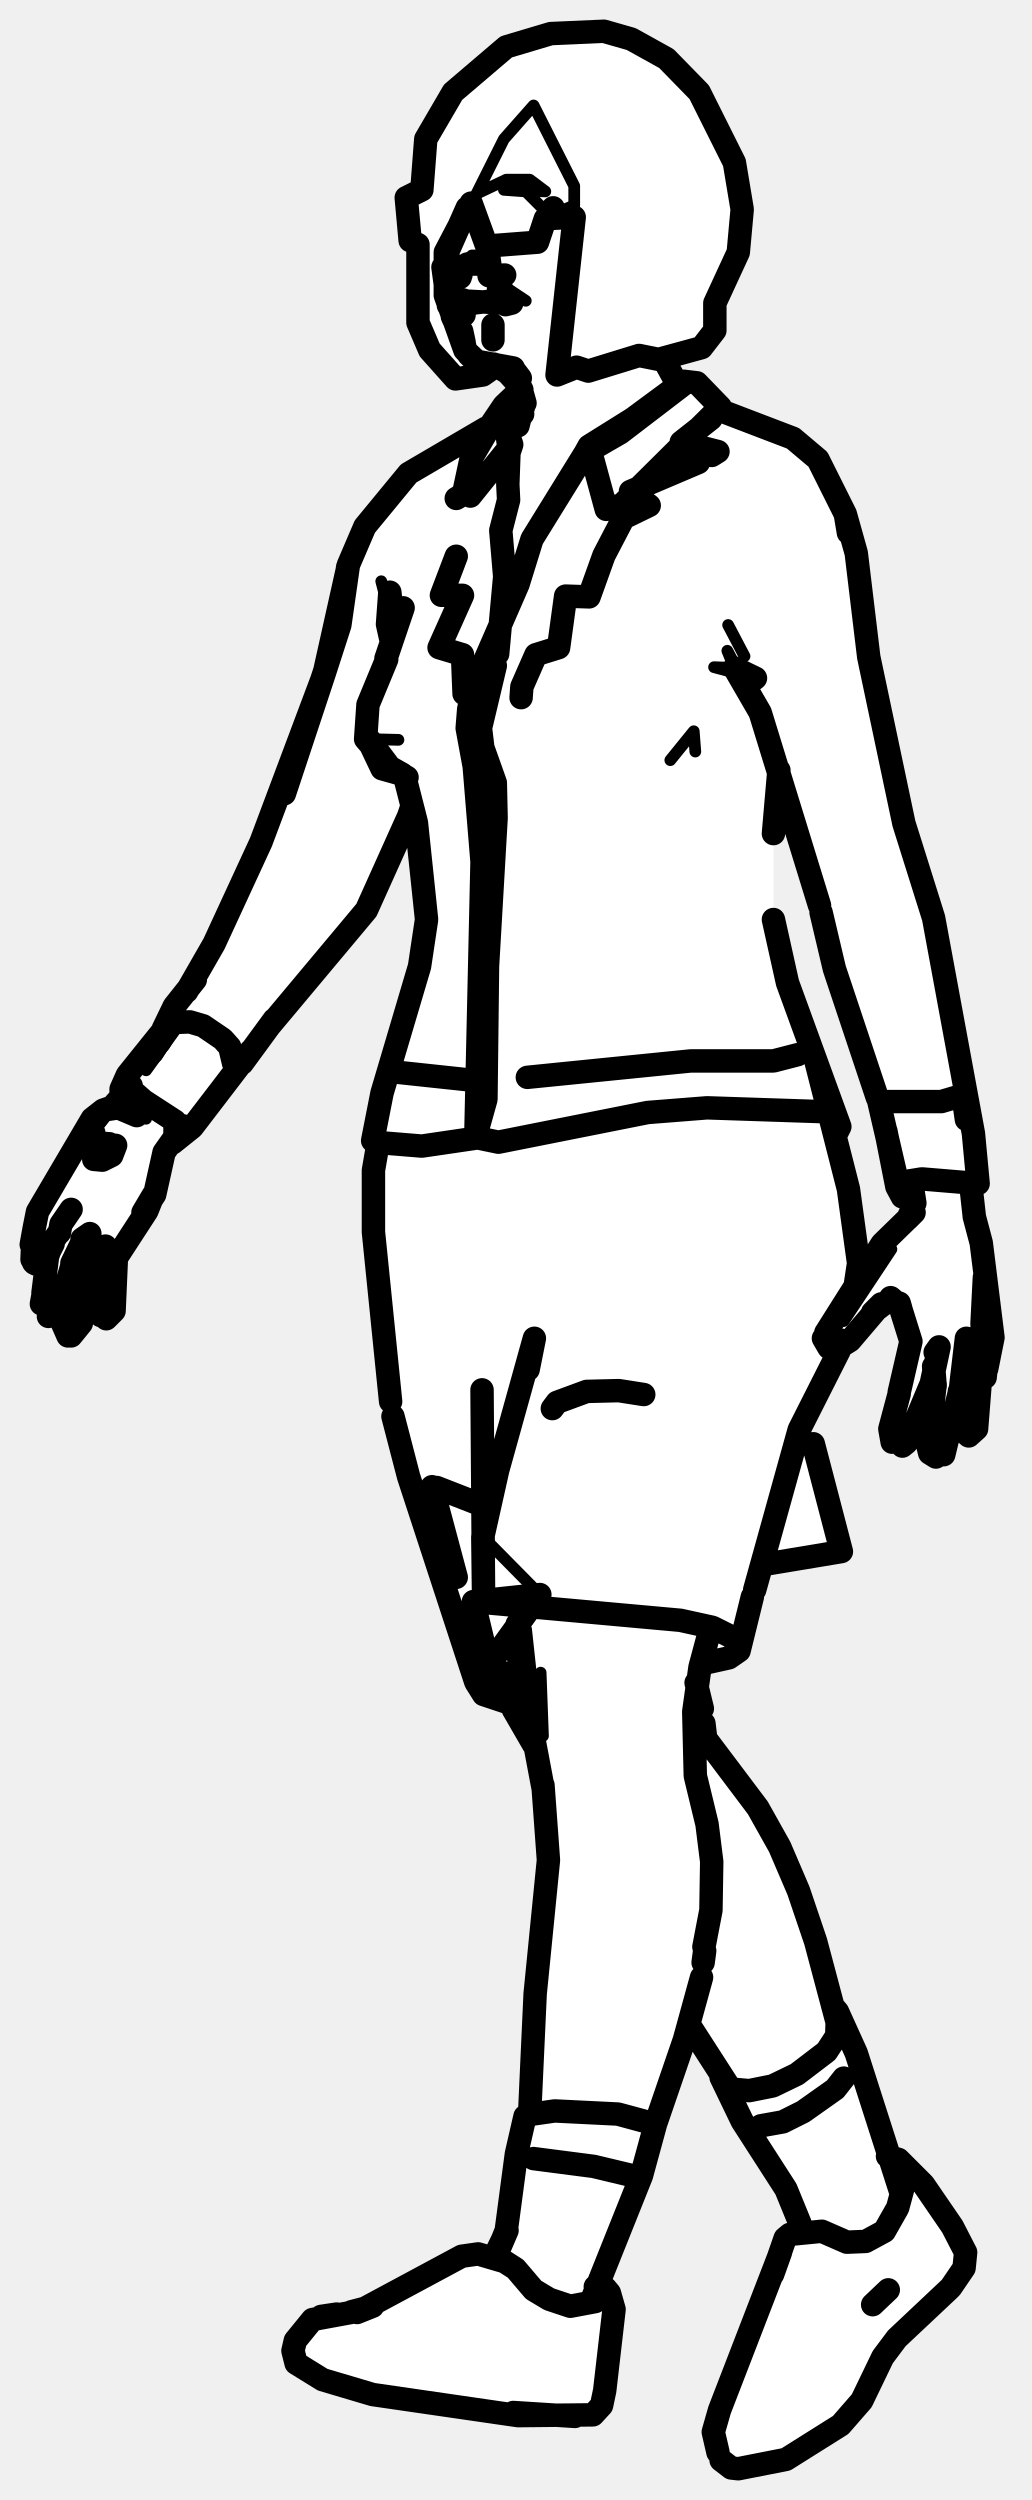
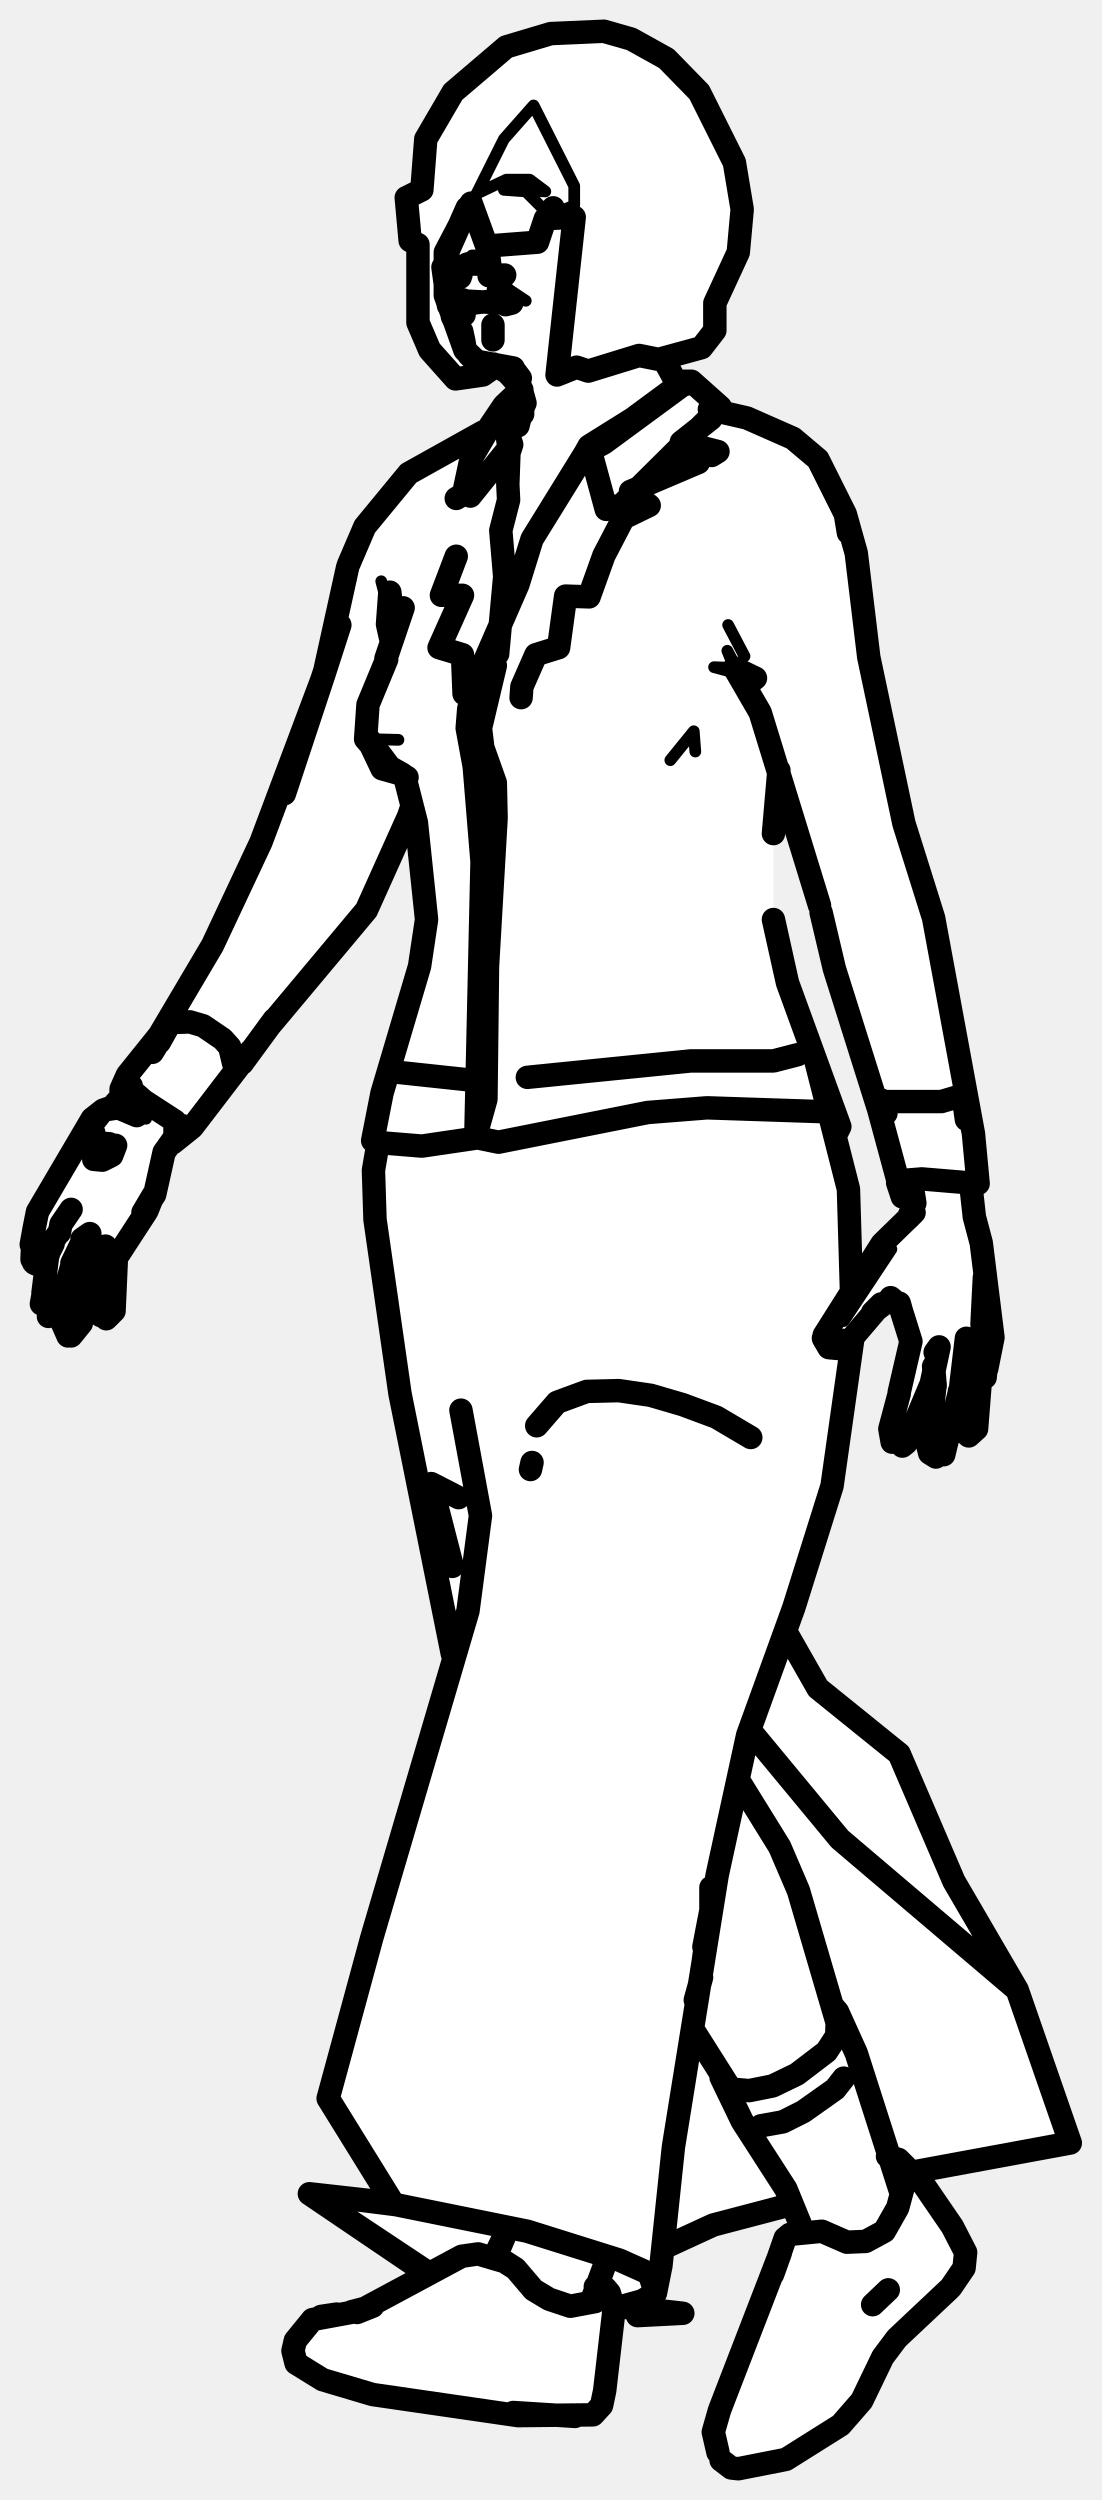
- <svg xmlns="http://www.w3.org/2000/svg" viewBox="0 0 132 320" width="132" height="320" data-facing="threeQuarter" data-backstage-id="makehuman/Biped/p26" data-pose="walk">
-   <path class="fill" d="M70.5 4.3L77.3 4L83.8 6.5L89.5 11.8L93.5 19.3L95 28.8L94.5 32.3L91.5 38.8L91.5 42.3L89.8 44.5L85.3 45.5L85 46.3L86.8 49.5L89.3 49L92.8 53L102.3 56.5L105 59.3L108.5 66.3L110 72.3L111 83.8L115 103.3L120 119.3L123.5 137.8L125 146.8L124.5 155.3L125.5 157.8L126 165.8L127 167.8L127 172.8L125.5 177.3L125 183.3L123 183.3L122.3 180L121.5 184.8L120.3 186.5L118.5 184.8L119.5 179.3L119.3 176L116 184.8L114 184.8L114 181.8L116.5 172.8L115.5 167.8L113.3 166.5L107 173.3L102 184.3L103.8 184.5L104.5 185.8L107.5 198.3L103.8 199.5L98.3 200L97 201.8L94.5 211.3L92.8 212.5L89.8 213L89 215.3L90 221.3L91.5 224.8L97.5 231.8L101.5 239.8L106.5 256.8L110 263.3L113.5 274.8L118.5 279.8L123.5 287.8L123.5 290.3L120.5 294.3L113.5 300.8L109.5 308.8L103.3 313.5L96.3 316L92.5 315.3L91.5 313.3L91.5 309.8L98.5 292.8L100 287.3L102.5 285.8L102.5 284.3L88.3 259L83 274.3L82 279.3L76.5 291.8L76.5 292.8L77.8 293L78.5 294.3L78.5 299.8L77.5 306.3L75.8 309L63.8 309L60.8 308L46.8 306.5L38.3 303L37.5 301.8L37.5 300.3L39.8 297L46.8 295.5L59.3 288.5L63.5 288.8L66 280.3L66 275.3L67 271.3L68 270.3L68 259.3L70 243.8L70 230.8L68.5 223.8L67 220.8L65.3 218L62.3 217L60.5 214.8L54.5 196.8L50 180.8L48 162.8L48.5 146.8L47.5 145.8L54.5 119.8L53 104.3L46.5 117.3L36 129.3L24 145.3L21 147.3L20 152.8L15 160.8L14.5 168.3L13.3 169L12.5 167.8L11.8 162.5L10.5 169.8L8.8 171L8 169.8L8.5 165.8L7.5 167.8L5.8 168.5L6 161.3L4.8 162L4 161.3L4 157.8L5 154.8L11 144.3L15.5 140.8L16.5 137.3L21 131.8L30 115.8L40 90.8L42 84.8L44.5 72.3L47 66.8L52.3 60.5L62.3 55L64 52.3L66.5 50.3L66.5 49.3L64.3 47L58.3 48.5L55 44.8L53.5 41.3L53.5 31.3L52.5 30.8L52 25.3L54 24.3L54.5 17.8L58 11.8L64.8 6L70.5 4.3ZM99.8 98.5L99 104.3L99 118.3L101.5 128.8L107.5 143.8L107 146.8L109 153.8L110 160.8L109.8 164.5L112 160.3L116.5 155.8L117 153.3L115.3 153L114.5 151.3L112.5 140.3L106.5 123.8L104 111.8L99.8 98.5Z" fill="#fff" fill-rule="evenodd" />
-   <path class="detail" d="M18.7 143.2L17.6 142.4L19.2 142.4L18.1 142.1M63.3 32.7L60.4 32.7L63.3 32.7L63.5 34.2L63 34.8L62.6 34.1L60.2 33.4M114.2 184.3L114.4 181.5L114.2 184.3M122.5 177.7L122.8 173.3M108 169.1L114.1 159.9M107.7 171.5L107.2 172.4L107.8 170.8L107.7 171.5L108.5 171.4L111.7 168M69.2 214.1L69.5 222.2M67.3 38.5L64.6 36.7L67.3 38.5M69.1 204.1L61.8 196.7M64.8 54.8L65.4 52.1L66.4 50.1M51 94.7L46.8 94.6M85.8 97.3L88.8 93.6L89 96.2M48.8 74.4L50.4 80.6M96.7 86.8L91.4 85.4L94 85.5L93.1 83.3L95.7 88.2M93.2 80L95.3 84M33.4 107.8L30.3 115M22.3 132L18.7 137M123 290.8L119.3 295.3M113.6 276L114.4 276.2L115.5 277.6L115.7 279.3M68.3 13.5L64.5 17.8L61 24.8L64.8 23L67.8 23L69.8 24.5L64.5 24.3L67.3 24.5L69.8 27L71.8 27L73.5 26.3L73.5 23.8L68.3 13.5" fill="none" stroke="#000" stroke-width="1.5" stroke-linecap="round" stroke-linejoin="round" />
-   <path class="outline" d="M59.8 26.6L57.1 32.7M57.1 32.8L59 35.2M58.2 37.9L58.3 38.6M58.9 35L59 34.8M58.7 39L59.1 38.7L58.8 39.1M59 38.5L64.6 38.8M59.4 38.6L59 39.1L59.4 38.6M58.9 35.5L58.9 34.7M60 38.7L60.7 38.8M58.2 39.7L58.1 37.5L58.1 39.2M67 51.7L66.3 54.5M66.6 48.4L66 47.6L64.4 47M64.6 47.3L66.6 49.5L67.2 51.6L66.7 49.8M67 52.1L66.8 50.1M64.6 47.3L65.6 48.1L63.2 46.6M66.3 48.1L65.6 47.5M66.8 50.2L67.1 51.7M64.8 47.1L60.8 46.2L65.7 47.1L60.8 46.2L59.6 44.9L59.1 42.4L59.4 43.8M58.7 39.8L59.4 40.3M66.6 49.5L66.8 49.9M59.9 62.9L58.4 63.8M66.9 53L66.1 54M59.4 88.8L59.2 83.8L56.2 82.9L59.2 76.2L56.5 76.2L58.4 71.2M11.4 144.4L13.2 142.1L15.8 141.7L14.9 141.7L17.5 142.8L14.9 141.7L13.2 142.1L11.8 143.2L4.8 155.1L4.4 157.1M4.4 157.1L4 159.3M4.2 158.8L4.1 161.2L4.4 161.7L4.5 161M9.1 154.8L7.8 156.7L7.6 157.8M4.6 161.8L6.1 160.8L6.8 158.7M7.3 158.1L6.7 159M6 160.8L6.8 159.2L6 160.8M4.3 161.6L4.5 160.9M5.5 165.8L5.3 166.9M6.2 168.5L7 168.3L7.7 167.3L9.4 161.3M6.1 160.7L5.5 165.5M10.6 158.8L9.2 161.7M8.7 171L8 169.4L8.4 166.2M12.8 160.2L13.5 159.5L12.5 160.5L11.6 162.9L10.4 169.4L9.1 171M12.6 166.8L12.9 168.4M23.4 144.1L21 147.5L19.8 152.9L18.3 155.2L19.6 153L18.8 155L14.9 161L14.6 167.8L13.6 168.8M12 162L12.1 161.2M12 162.6L12.5 166.6M14.6 165.1L14.6 166.1L14.6 165.1M11.7 146.4L11.9 145.5M12.5 146.3L14 146.4L12.5 146.3M14.6 146.6L14.5 146.9M11.7 146.6L11.2 147M12 148.4L13.1 148.5L14.3 147.9L14.8 146.6M10.5 159.2L11.5 157.9L10.5 158.6M29.9 136.1L29.4 134L28.5 133L26 131.3L24.3 130.8L21.8 130.9L20.4 133.4M20.5 132.9L21 132.1M21.8 130.9L19.5 134.7M16.6 139.2L14.7 141.3M11.8 146L11.9 145.2M12 145.9L12 145M14.2 141.9L15.5 141.3L13.2 142.1L12 143.4M61.8 192.7L55.9 190.4M55.3 190.3L58.4 201.9M89.1 215.4L89.9 218.7M65.7 218.8L68.3 223.3M90.6 222.9L97 231.4L99.8 236.4L102.2 242L104.4 248.5L107.3 259.4M88.3 259.3L93.9 268M60 45.4L60.8 46.2L60 45.4M59.4 43.8L57.9 40.5M57.5 39L57.2 37.4L58.1 40.7M57.7 35L57.1 34.6M57.2 37.8L57.4 39.1M56.7 34.2L57 36.4M58.9 38.7L59.3 38.4M90.4 223.1L90.1 220.6M61.1 33.5L59.8 33.8L61.7 33.8M61.5 33.7L61.1 33.6M64.2 38.5L64.7 39L65.5 38.8L62.4 38.6M60.5 38.8L62.3 38.6M86.7 49.2L84.9 45.9M89.4 59.2L80.7 62.9L83.1 64.7L79.8 66.3L77.3 71.1L75.4 76.4L72.4 76.3L71.5 82.9L68.6 83.8L66.8 87.9L66.7 89.3M91.1 58.3L91.9 57.8L87.2 56.6L91 53.6M116.1 184.5L119.2 177.1L120.2 172.4L119.7 173.1M116 182.7L115.1 182.9L116.1 182.8M114.2 184.6L113.9 182.9L115.1 178.4M115.1 178.2L116.6 171.7L115.1 166.9M115.5 185.1L116 184.7L115.4 185M120.4 184.4L121.4 184L123 177.4M123 177.2L123.7 171.3M121.4 183.7L120.8 186.2M121.4 184L120.8 184.2M119.7 177.2L119.2 181.6M119.8 186.5L119 186L118.7 184.8L119.3 181.4M122.8 178.1L123 182.9L124 183.8L125 182.9L125.7 174L125.9 175.1L125.7 169.4M125.9 174.9L125.5 176.2L125.9 175.1M126.3 175.2L127.1 171.2L125.6 159.1L124.7 155.7M126.2 175.3L126.1 176.3M105.7 170.6L112.9 159.2L117 155.2L116.2 156L117.1 154L116.7 151.4M115.1 166.8L115.3 167.5L114 166.1L114.6 166.6L113.8 166.4L111.7 168L112.8 166.9L108.8 171.6L107.2 172.6L106.1 172.5L105.4 171.3M119.7 177.4L119.5 174.9M126 163.5L125.7 169.4L126 163.5M123.2 140.2L120.5 141L113.1 141M123.7 143.3L123.5 141.9M124.3 152L124.7 155.6M82.4 178.5L79.2 178L75.1 178.1L71.3 179.5L70.7 180.3M90.7 209.3L89.6 213.4L88.8 219.1L89 227.3L90.5 233.5L91.1 238.3L91 244.5L90.1 249.2M66.2 207.9L66.3 211.8L69.5 228.8M66.6 208.7L68.1 222.6L66.8 213L67 215.8L66.6 208.7M69.5 228.5L70.2 238.1L68.5 255.2L67.8 270.4M90.2 249.7L90 251.2M89.8 253.1L87.6 261.1L84 271.6M107.4 260L107.6 260.6M108 266L106.9 267.4L102.8 270.3L100.2 271.6L97.4 272.1M80.6 278.4L76 277.3L68.3 276.3M63.1 41.6L63.1 43.5L63.1 41.6M102.1 135L99 135.8L88.4 135.8L67.5 137.9M104.4 135.7L108.6 152.2L109.9 161.7L109.4 165M107.4 172.9L102.3 183L96.6 203.5M61.7 177.9L61.9 204.7M61.9 204.8L61.8 196.7L63.7 188.2L68.4 171.3L67.6 175.3M62.5 212.1L62.6 213.1L69.1 204.1L60.6 205L63.1 215.4L66.8 216.6M60.6 205L87.1 207.4L91.2 208.3L94 209.7L94.6 211.3L96.3 204.4M89.7 213L93.3 212.2L94.6 211.3M60.7 138.3L50.4 137.2M48.3 146.9L47.8 149.8L47.8 157.7L50 179.4M50.3 181.3L52.3 189L60.9 215.3L61.9 216.9L64.9 217.9L67.4 218M102.2 184.7L102 184.7M66.7 215.5L62.6 213.1L64.1 216.6L66.4 213.6M104.1 184.8L107.7 198.6L97.5 200.3M87.5 49.2L79.4 55.4L74.9 58L75.4 57.1L77.6 65.2L79.6 64.6L91.9 52.4M62.3 55.3L60.3 58.7L59.4 62.9L60.2 63.5L65.5 56.9L64.8 54.8L65.2 56.5L64.8 55.3L65.4 52.1L64.8 55.3M75.4 57.1L81 53.6L87.5 48.8L89.2 49L92.2 52.1M61.4 56.5L64.5 51.9L66.4 50.1M66.5 50.6L64.7 54.3M65.5 56.9L65.2 57.8L64.8 54.8M65.2 56.5L65 62L65.2 56.5M66.9 53L65.2 54.4M74.9 58L68.1 69L66.3 74.8L61.9 84.9L60 90.7L59.8 93.2L60.7 98.1L61.7 110.3L60.9 145.6L63.8 146.2L82.9 142.4L90.5 141.8L105.5 142.3L106.6 142.7L107.5 144.2L100.8 125.8L99 117.7M99.7 98.6L99 106.7M51.9 99.8L53.3 105.3L54.6 117.7L53.7 123.7L48.9 139.9L47.7 146M47.9 146.2L54 146.7L60.8 145.7L62.2 140.7L62.4 123.7L63.5 104.7L63.4 100.2L61.8 95.7L61.5 93.2L63.4 85.2M107.5 144.2L107.1 145M49.5 84.4L47.1 90.2L46.8 94.6L49.9 98.2L52.1 99.5M92.6 52.7L101.5 56.1L104.7 58.8L108.2 65.8L108.7 67.9M63.7 83.7L64.6 73.8L64.1 67.9L65.1 64L65 62M51.4 99.1L48.9 98.4L46.9 94.2L49.9 98.2L51.5 99.1M49.4 84.3L51.6 77.8M95.8 87.5L96.7 86.8L94 85.5L97.3 91.2L104.9 115.9M44.5 72.6L43.5 80L44.6 72.3L46.7 67.4L52.3 60.6L62.2 54.8M50 81.7L49.6 79.9L49.9 75.8L50.4 80.6M112.4 140.6L114.9 151.4L118 150.9L125.2 151.5L124.6 145.1L119.5 117.5L115.7 105.4L111.2 84.1L109.6 70.8L108.2 65.8L108.6 68.2M52.9 103.7L51.5 106.9L52.6 103.6M34.6 131.2L46.9 116.5L52.7 103.6M44.6 72.3L41.5 86.2L43.5 80L36.4 101.6L41.5 86.2L33.4 107.8L27.4 120.8L23.9 126.9M105.1 116.8L106.8 124L112.3 140.5M35.1 130.5L31 136.1M22.1 146.3L24.6 144.3L32.1 134.5M25 125.4L22.3 128.8L20.9 131.7M113.4 144.8L114.8 151.9L113.4 144.8M114.8 151.9L115.5 153.2L116.6 153.2M20.8 132L16.3 137.6L15.5 139.4L15.5 140.3M15.5 139.4L15.8 138.8L16.8 139L16.8 139.5L18.4 140.9L22.4 143.5L22.4 145.8M70.9 27.5L70.8 26.6M91.9 313.9L91.3 311.3L92.1 308.5L99.9 288.3M77.4 294.2L77.8 293.5L76.2 294.6L73 295.2L70.3 294.3L68.3 293.1L66 290.4L64.6 289.5L61.2 288.5L59.1 288.8L47 295.3M113.6 276L115 276.4L118.2 279.6L121.9 285L123.6 288.3L123.4 290.3L121.7 292.8L114.8 299.3L113 301.7L110.3 307.3L107.6 310.4L100.6 314.8L94.5 316L93.6 315.9L92.3 314.9M41.1 296.5L42.6 296.3M76.2 292.7L77.5 292.9L78 293.5L78.6 295.6L77.4 306L77 307.9L75.9 309.1L66.3 309.2L47.7 306.5L41.3 304.6L37.9 302.5L37.5 300.9L37.8 299.6L40 296.9L44.9 296M65.7 308.8L73.6 309.3L65.7 308.8M99.9 288.3L98.9 291.1L100.5 286.5L101.1 286L105.2 285.6L108.4 287L110.8 286.9L113.2 285.6L114.9 282.6L115.6 280L115.1 277.4M45.7 296L47.7 295.2L45 295.9M43.1 296.2L41.1 296.5M114.8 299.3L121.5 293L114.8 299.3M75.9 294L82.1 278.5L83.9 271.9L79.1 270.6L71 270.2L67.5 270.7M63.4 289L64.9 285.5L63.2 289M63.4 289L64.8 285.5L66.1 275.7L67.2 270.9M115.3 280.6L109.6 262.8L107.2 257.5L107.1 260.6L105.8 262.6L102 265.5L98.9 267L95.9 267.6L93.6 267.4L92.3 265.9L95 271.5L100.6 280.2L102.4 284.6M102.5 285.3L102.3 284.4M107.2 257.5L106.6 256.8M111.7 295L113.7 293.1M63.8 37.1L64.3 37.2M62.6 35.3L64.6 35.2M70.5 4.3L77.3 4L80.8 5L85.3 7.5L89.5 11.8L94 20.8L95 26.8L94.5 32.3L91.5 38.8L91.5 42.3L89.8 44.5L84.3 46L81.8 45.5L75.3 47.5L73.8 47L71.3 48L73.5 27.8L69.8 28L68.8 31L62.3 31.5L60.3 26L57 32.3L57 37.8L59.5 44.8L61.3 46.5L63.5 46.8L61.8 48L58.3 48.5L55 44.8L53.5 41.3L53.5 31.3L52.5 30.8L52 25.3L54 24.3L54.5 17.8L58 11.8L64.8 6L70.5 4.3" fill="none" stroke="#000" stroke-width="3" stroke-linecap="round" stroke-linejoin="round" />
+ <svg xmlns="http://www.w3.org/2000/svg" viewBox="0 0 141 320" width="141" height="320" data-facing="threeQuarter" data-backstage-id="makehuman/Biped/p26" data-pose="walk">
+   <path class="fill" d="M70.5 4.3L77.3 4L80.8 5L85.3 7.5L90.5 13.3L94 20.8L95 26.8L94.5 32.3L91.5 38.8L91.5 42.3L89.8 44.5L85.3 45.5L85.5 47.8L86.8 49.5L88.8 49L92.8 53L95.8 53.5L102.3 56.5L105 59.3L109.5 69.8L112.5 91.3L116.5 109.3L120 119.3L124.5 143.3L124.5 155.3L125.5 157.8L126 165.8L127 167.8L127 172.8L125.5 177.3L125 183.3L123 183.3L122.3 180L121.5 184.8L119.8 186.5L118.5 184.8L119.5 179.3L119.3 176L116 184.8L114 184.8L114 181.8L116.5 172.8L115.5 167.8L113.3 166.5L109 171.3L106.5 190.8L100.5 208.8L104 215.3L115.5 225.3L121 238.8L131 256.3L137 273.8L136.8 274.5L127.8 275.5L117 278.3L122.5 285.8L123.5 287.8L123.5 290.3L120.5 294.3L113.5 300.8L110.5 307.3L107.8 310.5L100.3 315L96.3 316L92.5 315.3L91.5 313.3L91.5 309.8L98.5 292.8L100 287.3L102.5 285.8L101.3 282L91.8 284.5L85 287.8L84 293.3L79.5 295.3L84.5 295.8L83.3 296.5L78.5 296.8L77.5 306.3L77 307.8L74.3 309.5L63.8 309L60.8 308L46.8 306.5L38.3 303L37.5 301.8L37.5 300.3L39.8 297L46.8 295.5L54.5 291.3L40.5 281.3L50 281.8L42 267.8L58 213.3L55.5 197.3L51 178.3L48 157.8L48.5 146.8L47.5 145.8L54.5 119.8L53 104.3L46.5 117.3L36 129.3L24 145.3L21 147.3L20 152.8L15 160.8L14.5 168.3L13.3 169L12.5 167.8L11.8 162.5L10.5 169.8L8.8 171L8 169.8L8.5 165.8L7.5 167.8L5.8 168.5L6 161.3L4.8 162L4 161.3L4 157.8L5 154.8L11 144.3L15.5 140.8L16.5 137.3L20 133.3L27 121.8L32 111.3L40 90.8L42 84.8L44.5 72.3L47 66.8L52.3 60.5L61.8 55.5L64 52.3L66.5 50.3L66.5 49.3L64.3 47L58.3 48.5L55 44.8L53.5 41.3L53.5 31.3L52.5 30.8L52 25.3L54 24.3L54.5 17.8L58 11.8L64.8 6L70.5 4.3ZM99.8 98.5L99 104.3L99 118.3L101.5 128.8L107.5 143.8L107 146.8L108.5 151.3L109.3 165.5L112 160.3L116.5 155.8L117 153.3L115.3 153L114.5 151.3L112.5 141.3L106.5 123.8L104 111.8L99.8 98.5Z" fill="#fff" fill-rule="evenodd" />
+   <path class="detail" d="M18.7 143.2L17.6 142.4L19.2 142.4L18.1 142.1M63.3 32.7L60.4 32.7L63.3 32.7L63.5 34.2L63 34.8L62.6 34.1L60.2 33.4M114.2 184.3L114.4 181.5L114.2 184.3M122.5 177.7L122.8 173.3M108 169.1L114.1 159.9M107.7 171.5L107.2 172.4L107.8 170.8L107.7 171.5L108.5 171.4L111.7 168M67.3 38.5L64.6 36.7L67.3 38.5M50.3 282L67.3 284.9M100.6 208.9L104.7 216.1M64.8 54.8L65.4 52.1L66.4 50.1M51 94.7L46.8 94.6M85.8 97.3L88.8 93.6L89 96.2M48.8 74.4L50.4 80.6M96.7 86.8L91.4 85.4L94 85.5L93.1 83.3L95.7 88.2M93.2 80L95.3 84M123 290.8L119.3 295.3M113.6 276L114.4 276.2L115.5 277.6L115.7 279.3M68.3 13.5L64.5 17.8L61 24.8L64.8 23L67.8 23L69.8 24.5L64.5 24.3L67.3 24.5L69.8 27L71.8 27L73.5 26.3L73.5 23.8L68.3 13.5" fill="none" stroke="#000" stroke-width="1.5" stroke-linecap="round" stroke-linejoin="round" />
+   <path class="outline" d="M59.8 26.6L57.1 32.7M57.1 32.8L59 35.2M58.2 37.9L58.3 38.6M58.9 35L59 34.8M58.7 39L59.1 38.7L58.8 39.1M59 38.5L64.6 38.8M59.4 38.6L59 39.1L59.4 38.6M58.9 35.5L58.9 34.7M60 38.7L60.7 38.8M58.2 39.7L58.1 37.5L58.1 39.2M67 51.7L66.3 54.5M66.6 48.4L66 47.6L64.4 47M64.6 47.3L66.6 49.5L67.2 51.6L66.7 49.8M67 52.1L66.8 50.1M64.6 47.3L65.6 48.1L63.2 46.6M66.3 48.1L65.6 47.5M66.8 50.2L67.1 51.7M64.8 47.1L60.8 46.2L65.7 47.1L60.8 46.2L59.6 44.9L59.1 42.4L59.4 43.8M58.7 39.8L59.4 40.3M66.6 49.5L66.8 49.9M59.9 62.9L58.4 63.8M66.9 53L66.1 54M59.4 88.8L59.2 83.8L56.2 82.9L59.2 76.2L56.5 76.2L58.4 71.2M11.4 144.4L13.2 142.1L15.8 141.7L14.9 141.7L17.5 142.8L14.9 141.7L13.2 142.1L11.8 143.2L4.8 155.1L4.4 157.1M4.4 157.1L4 159.3M4.2 158.8L4.1 161.2L4.4 161.7L4.5 161M9.1 154.8L7.8 156.7L7.6 157.8M4.6 161.8L6.1 160.8L6.8 158.7M7.3 158.1L6.7 159M6 160.8L6.8 159.2L6 160.8M4.3 161.6L4.5 160.9M5.5 165.8L5.3 166.9M6.2 168.5L7 168.3L7.7 167.3L9.4 161.3M6.1 160.7L5.5 165.5M10.6 158.8L9.2 161.7M8.7 171L8 169.4L8.4 166.2M12.8 160.2L13.5 159.5L12.5 160.5L11.6 162.9L10.4 169.4L9.1 171M12.6 166.8L12.9 168.4M23.4 144.1L21 147.5L19.8 152.9L18.3 155.2L19.6 153L18.8 155L14.9 161L14.6 167.8L13.6 168.8M12 162L12.1 161.2M12 162.6L12.5 166.6M14.6 165.1L14.6 166.1L14.6 165.1M11.7 146.4L11.9 145.5M12.5 146.3L14 146.4L12.5 146.3M14.6 146.6L14.5 146.9M11.7 146.6L11.2 147M12 148.4L13.1 148.5L14.3 147.9L14.8 146.6M10.5 159.2L11.5 157.9L10.5 158.6M29.9 136.1L29.4 134L28.5 133L26 131.3L24.3 130.8L21.8 130.9L20.4 133.4M20.5 132.9L21 132.1M21.8 130.9L19.5 134.7M16.6 139.2L14.7 141.3M11.8 146L11.9 145.2M12 145.9L12 145M14.2 141.9L15.5 141.3L13.2 142.1L12 143.4M55.4 190.8L57.9 200.5M94.6 228L99.8 236.4L102.2 242L107.3 259.4M88.9 260.1L93.9 268M60 45.4L60.8 46.2L60 45.4M59.4 43.8L57.9 40.5M57.5 39L57.2 37.4L58.1 40.7M57.7 35L57.1 34.6M57.2 37.8L57.4 39.1M56.7 34.2L57 36.4M58.9 38.7L59.3 38.4M55.2 189.9L58.7 191.7M61.1 33.5L59.8 33.8L61.7 33.8M61.5 33.7L61.1 33.6M64.2 38.5L64.7 39L65.5 38.8L62.4 38.6M60.5 38.8L62.3 38.6M86.7 49.2L84.9 45.9M89.4 59.2L80.7 62.9L83.1 64.7L79.8 66.3L77.3 71.1L75.4 76.4L72.4 76.3L71.5 82.9L68.6 83.8L66.8 87.9L66.7 89.3M91.1 58.3L91.9 57.8L87.2 56.6L91 53.6M116.1 184.5L119.2 177.1L120.2 172.4L119.7 173.1M116 182.7L115.1 182.9L116.1 182.8M114.2 184.6L113.9 182.9L115.1 178.4M115.1 178.2L116.6 171.7L115.1 166.9M115.5 185.1L116 184.7L115.4 185M120.4 184.4L121.4 184L123 177.4M123 177.2L123.7 171.3M121.4 183.7L120.8 186.2M121.4 184L120.8 184.2M119.7 177.2L119.2 181.6M119.8 186.5L119 186L118.7 184.8L119.3 181.4M122.8 178.1L123 182.9L124 183.8L125 182.9L125.7 174L125.9 175.1L125.7 169.4M125.9 174.9L125.5 176.2L125.9 175.1M126.3 175.2L127.1 171.2L125.6 159.1L124.7 155.7M126.2 175.3L126.1 176.3M105.5 170.9L112.9 159.2L117 155.2L116.2 156L117.1 154L116.7 151.4M115.1 166.8L115.3 167.5L114 166.1L114.6 166.6L113.8 166.4L111.7 168L112.8 166.9L108.8 171.6L107.2 172.6L106.1 172.5L105.4 171.3M119.7 177.4L119.5 174.9M126 163.5L125.7 169.4L126 163.5M123.2 140.2L120.5 141L113.1 141M123.7 143.3L123.5 141.9M112.8 140.8L113.4 142.5M124.3 152L124.7 155.6M96.1 184L91.7 181.4L87.4 179.8L83.3 178.6L79.2 178L75.1 178.1L71.3 179.5L68.7 182.5M91 241.6L91 244.5L90.1 249.2M90.2 249.7L90 251.2M89.8 253.1L89 256M107.4 260L107.6 260.6M108 266L106.9 267.4L102.8 270.3L100.2 271.6L97.4 272.1M63.1 41.6L63.1 43.5L63.1 41.6M68.1 187.2L67.9 188.1M102.1 135L99 135.8L88.4 135.8L67.5 137.9M104.4 135.7L108.6 152.2L109 165.6M109.2 171.1L106.5 190.2L101.6 205.8L95.7 222.1L91.8 240L86.2 274.8L84.6 290L83.9 293.5L82.2 294.5L79.3 295.3M59 180.5L61.5 194L59.9 206.2L47.6 248L42 268.6L50.3 282L39.6 280.8L54.8 290.9M54.5 290.9L39.6 280.8L50.7 282.2L67.5 285.6L79.3 289.3L83.1 291L83.9 293.5M60.7 138.3L50.4 137.2M48.3 146.9L47.8 149.8L48 156.1L51.2 178.4L57.9 211.7M100.6 208.9L104.7 216.1L115.1 224.5L122.1 240.8L130.2 254.7L107.5 235.4L96 221.5M57.9 211.4L57.5 209.4L57.9 211.4M130.2 254.7L137 274.3L114.8 278.4M85 287.7L91.3 284.8L101.2 282.2M79.5 295.2L87.4 296.1L79.6 295.3M82.1 296.2L87.4 296.1L81.6 296.4M88.5 49.1L87.5 49.2L77.3 56.7L74.9 58L75.4 57.1L77.6 65.2L79.6 64.6L91.9 52.4M62.3 55.3L60.3 58.7L59.4 62.9L60.2 63.5L65.5 56.9L64.8 54.8L65.2 56.5L64.8 55.3L65.4 52.1L64.8 55.3M75.4 57.1L81 53.6L87.5 48.8L88.5 48.8L92.2 52.1M61.4 56.5L64.5 51.9L66.4 50.1M66.5 50.6L64.7 54.3M65.5 56.9L65.2 57.8L64.8 54.8M65.2 56.5L65 62L65.2 56.5M66.9 52.9L65.2 54.4M74.9 58L68.1 69L66.3 74.8L61.9 84.9L60 90.7L59.8 93.2L60.7 98.1L61.7 110.3L60.9 145.6L63.8 146.2L82.9 142.4L90.5 141.8L105.5 142.3L106.6 142.7L107.5 144.2L100.8 125.8L99 117.7M99.7 98.6L99 106.7M51.9 99.8L53.3 105.3L54.6 117.7L53.7 123.7L48.9 139.9L47.7 146M47.9 146.2L54 146.7L60.8 145.7L62.2 140.7L62.4 123.7L63.5 104.7L63.4 100.2L61.8 95.7L61.5 93.2L63.4 85.2M107.1 145L107.5 144.2M49.5 84.4L47.1 90.2L46.8 94.6L49.9 98.2L52.1 99.5M90.8 52.4L95.6 53.5L101.5 56.1L104.7 58.8L108.2 65.8L108.7 67.9M63.7 83.7L64.6 73.8L64.1 67.9L65.1 64L65 62M51.4 99.1L48.9 98.4L46.9 94.2L49.9 98.2L51.5 99.1M49.4 84.3L51.6 77.8M95.8 87.5L96.7 86.8L94 85.5L97.3 91.2L104.9 115.9M44.6 72.3L46.7 67.4L52.3 60.6L61.8 55.3M50 81.7L49.6 79.9L49.9 75.8L50.4 80.6M105.1 116.8L106.8 124L112.5 142.1L115.5 153.2L114.9 151.4L115.5 151.1L118 150.9L125.2 151.5L124.6 145.1L119.5 117.5L115.7 105.4L111.2 84.1L109.6 70.8L108.2 65.8L108.6 68.2M52.9 103.7L51.5 106.9L52.6 103.6M34.6 131.2L46.9 116.5L52.7 103.6M44.5 72.6L41.5 86.2L43.5 80L36.4 101.6L41.5 86.2L33.4 107.8L27.2 121L20.4 132.5L16.3 137.6L15.5 139.4L15.5 140.3M35.1 130.5L31 136.1M32.1 134.5L24.6 144.3L22.1 146.3M115.5 153.2L116.6 153.2M15.5 139.4L15.8 138.8L16.8 139L16.8 139.5L18.4 140.9L22.4 143.5L22.4 145.8M70.9 27.5L70.8 26.6M91.9 313.9L91.3 311.3L92.1 308.5L99.9 288.3M77.4 294.2L77.8 293.5L76.2 294.6L73 295.2L70.3 294.3L68.3 293.1L66 290.4L64.6 289.5L61.2 288.5L59.1 288.8L47 295.3M113.6 276L115 276.4L118.2 279.6L121.9 285L123.6 288.3L123.4 290.3L121.7 292.8L114.8 299.3L113 301.7L110.3 307.3L107.6 310.4L100.6 314.8L94.5 316L93.6 315.9L92.3 314.9M41.1 296.5L42.6 296.3M76.2 292.7L77.5 292.9L78 293.5L78.6 295.6L77.4 306L77 307.9L75.9 309.1L66.3 309.2L47.7 306.5L41.3 304.6L37.9 302.5L37.5 300.9L37.8 299.6L40 296.9L44.9 296M65.7 308.8L73.6 309.3L65.7 308.8M99.9 288.3L98.9 291.1L100.5 286.5L101.1 286L105.2 285.6L108.4 287L110.8 286.9L113.2 285.6L114.9 282.6L115.6 280L115.1 277.4M45.7 296L47.7 295.2L45 295.9M43.1 296.2L41.1 296.5M114.8 299.3L121.5 293L114.8 299.3M75.9 294L77.6 289.4M63.4 289L64.9 285.5L63.2 289M63.4 289L64.8 285.5M115.3 280.6L109.6 262.8L107.2 257.5L107.1 260.6L105.8 262.6L102 265.5L98.9 267L95.9 267.6L93.6 267.4L92.3 265.9L95 271.5L100.6 280.2L102.4 284.6M102.5 285.3L102.3 284.4M107.2 257.5L106.6 256.8M111.7 295L113.7 293.1M63.8 37.1L64.3 37.2M62.6 35.3L64.6 35.2M70.5 4.3L77.3 4L80.8 5L85.3 7.5L89.5 11.8L94 20.8L95 26.8L94.5 32.3L91.5 38.8L91.5 42.3L89.8 44.5L84.3 46L81.8 45.5L75.3 47.5L73.8 47L71.3 48L73.5 27.8L69.8 28L68.8 31L62.3 31.5L60.3 26L57 32.3L57 37.8L59.5 44.8L61.3 46.5L63.5 46.8L61.8 48L58.3 48.5L55 44.8L53.5 41.3L53.5 31.3L52.5 30.8L52 25.3L54 24.3L54.5 17.8L58 11.8L64.8 6L70.5 4.3" fill="none" stroke="#000" stroke-width="3" stroke-linecap="round" stroke-linejoin="round" />
</svg>
